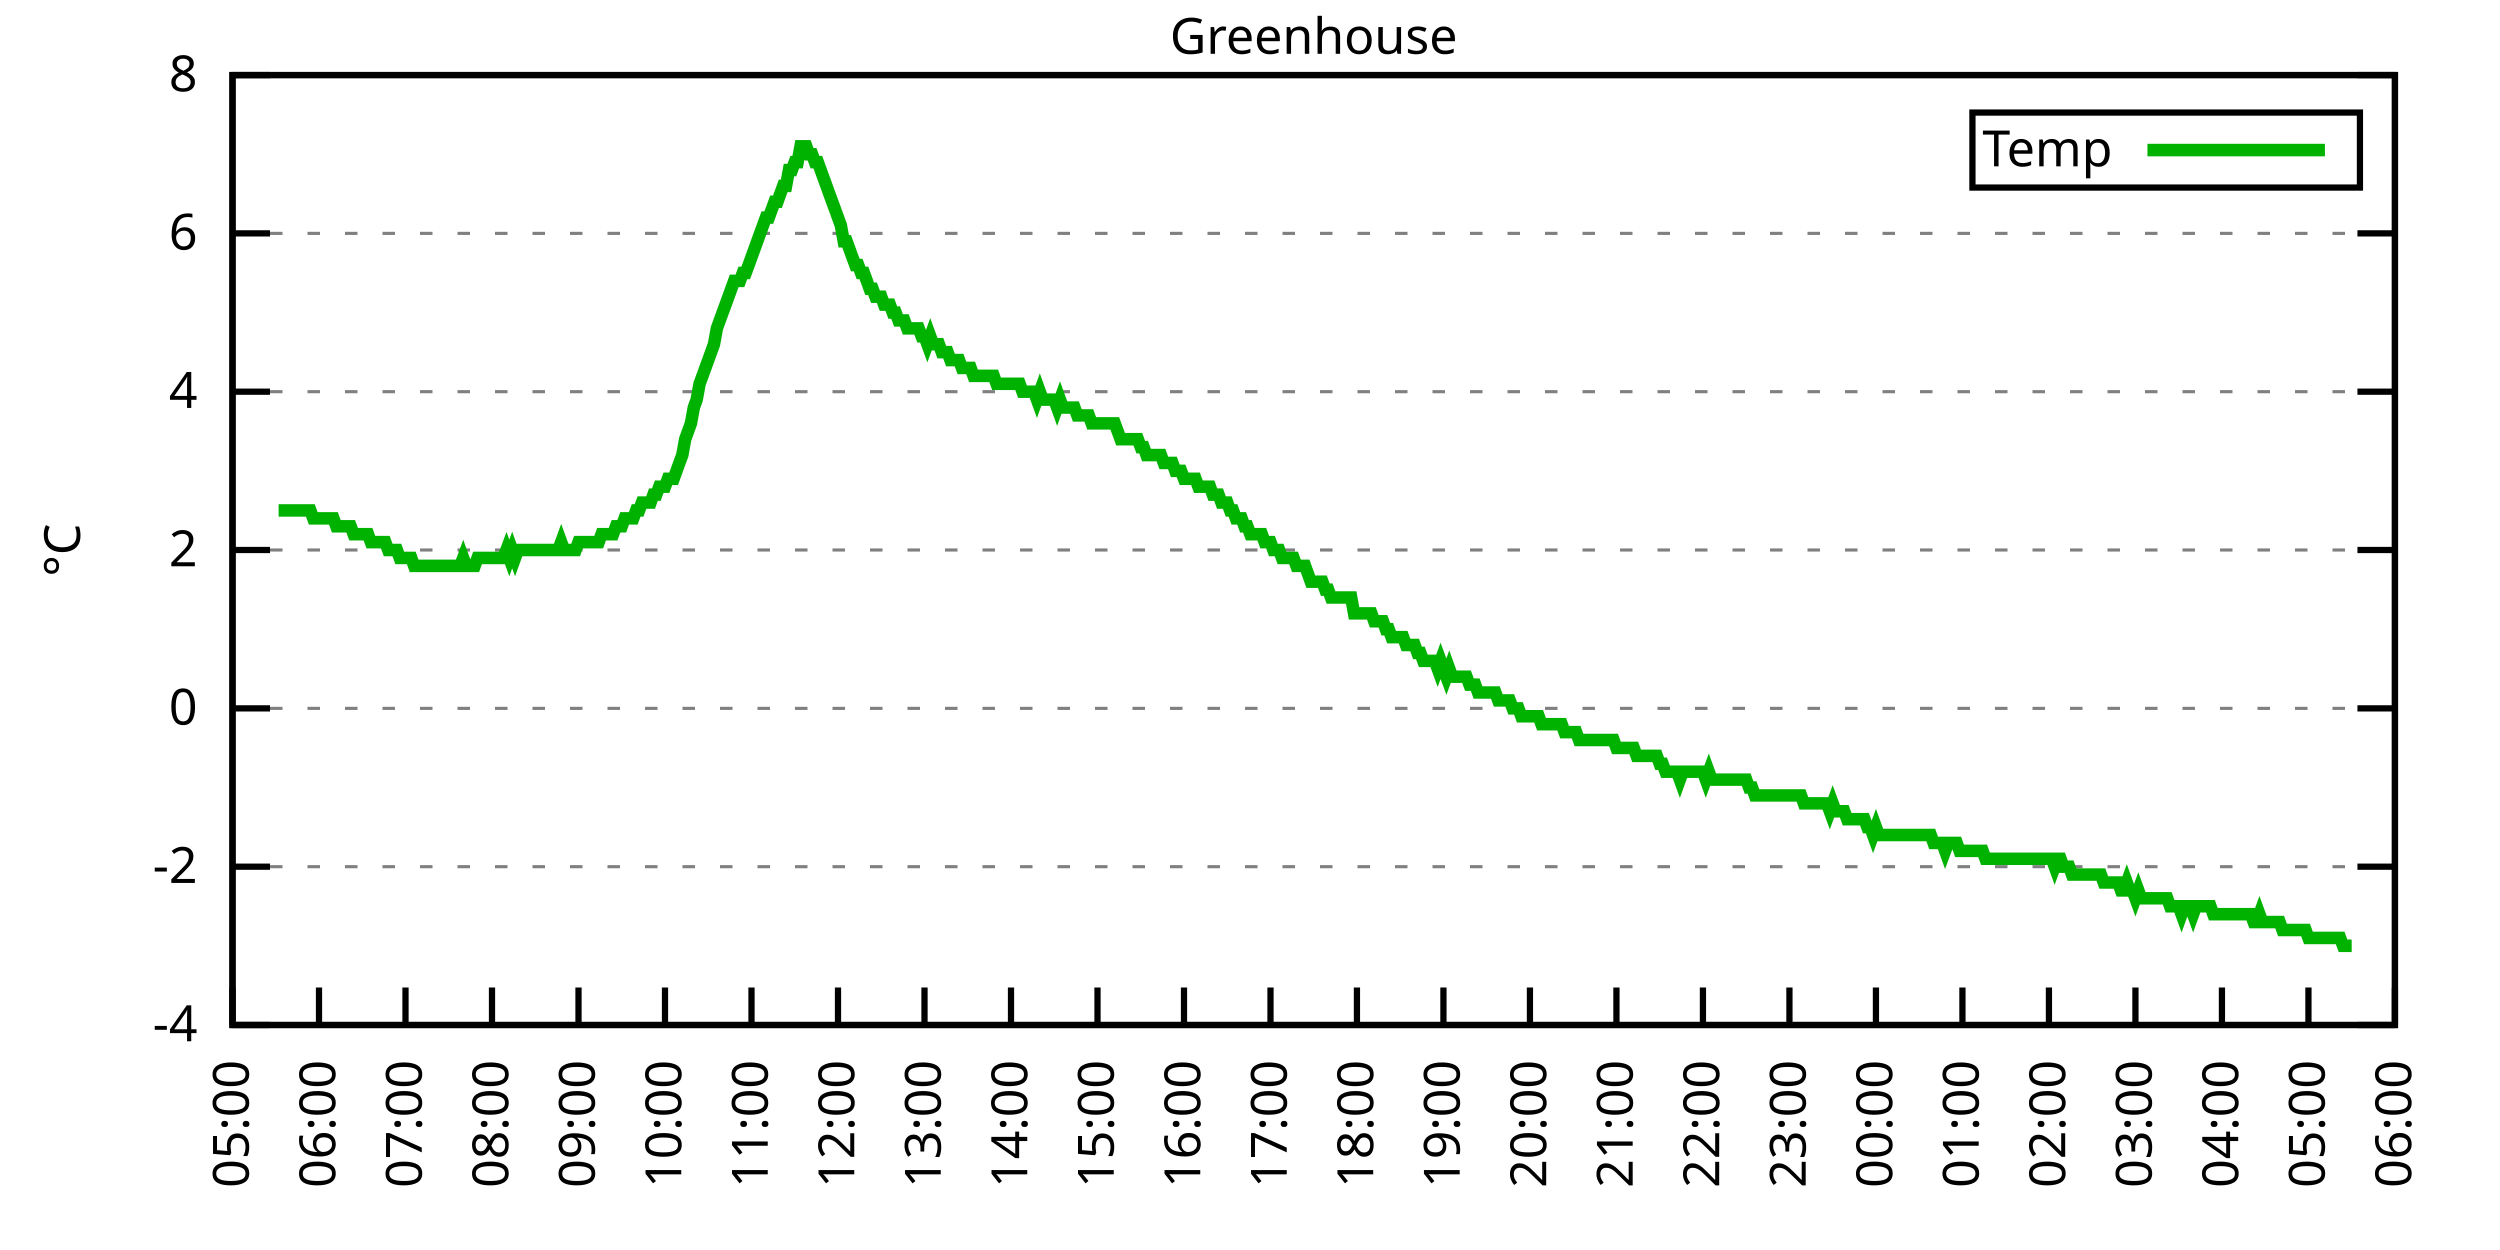
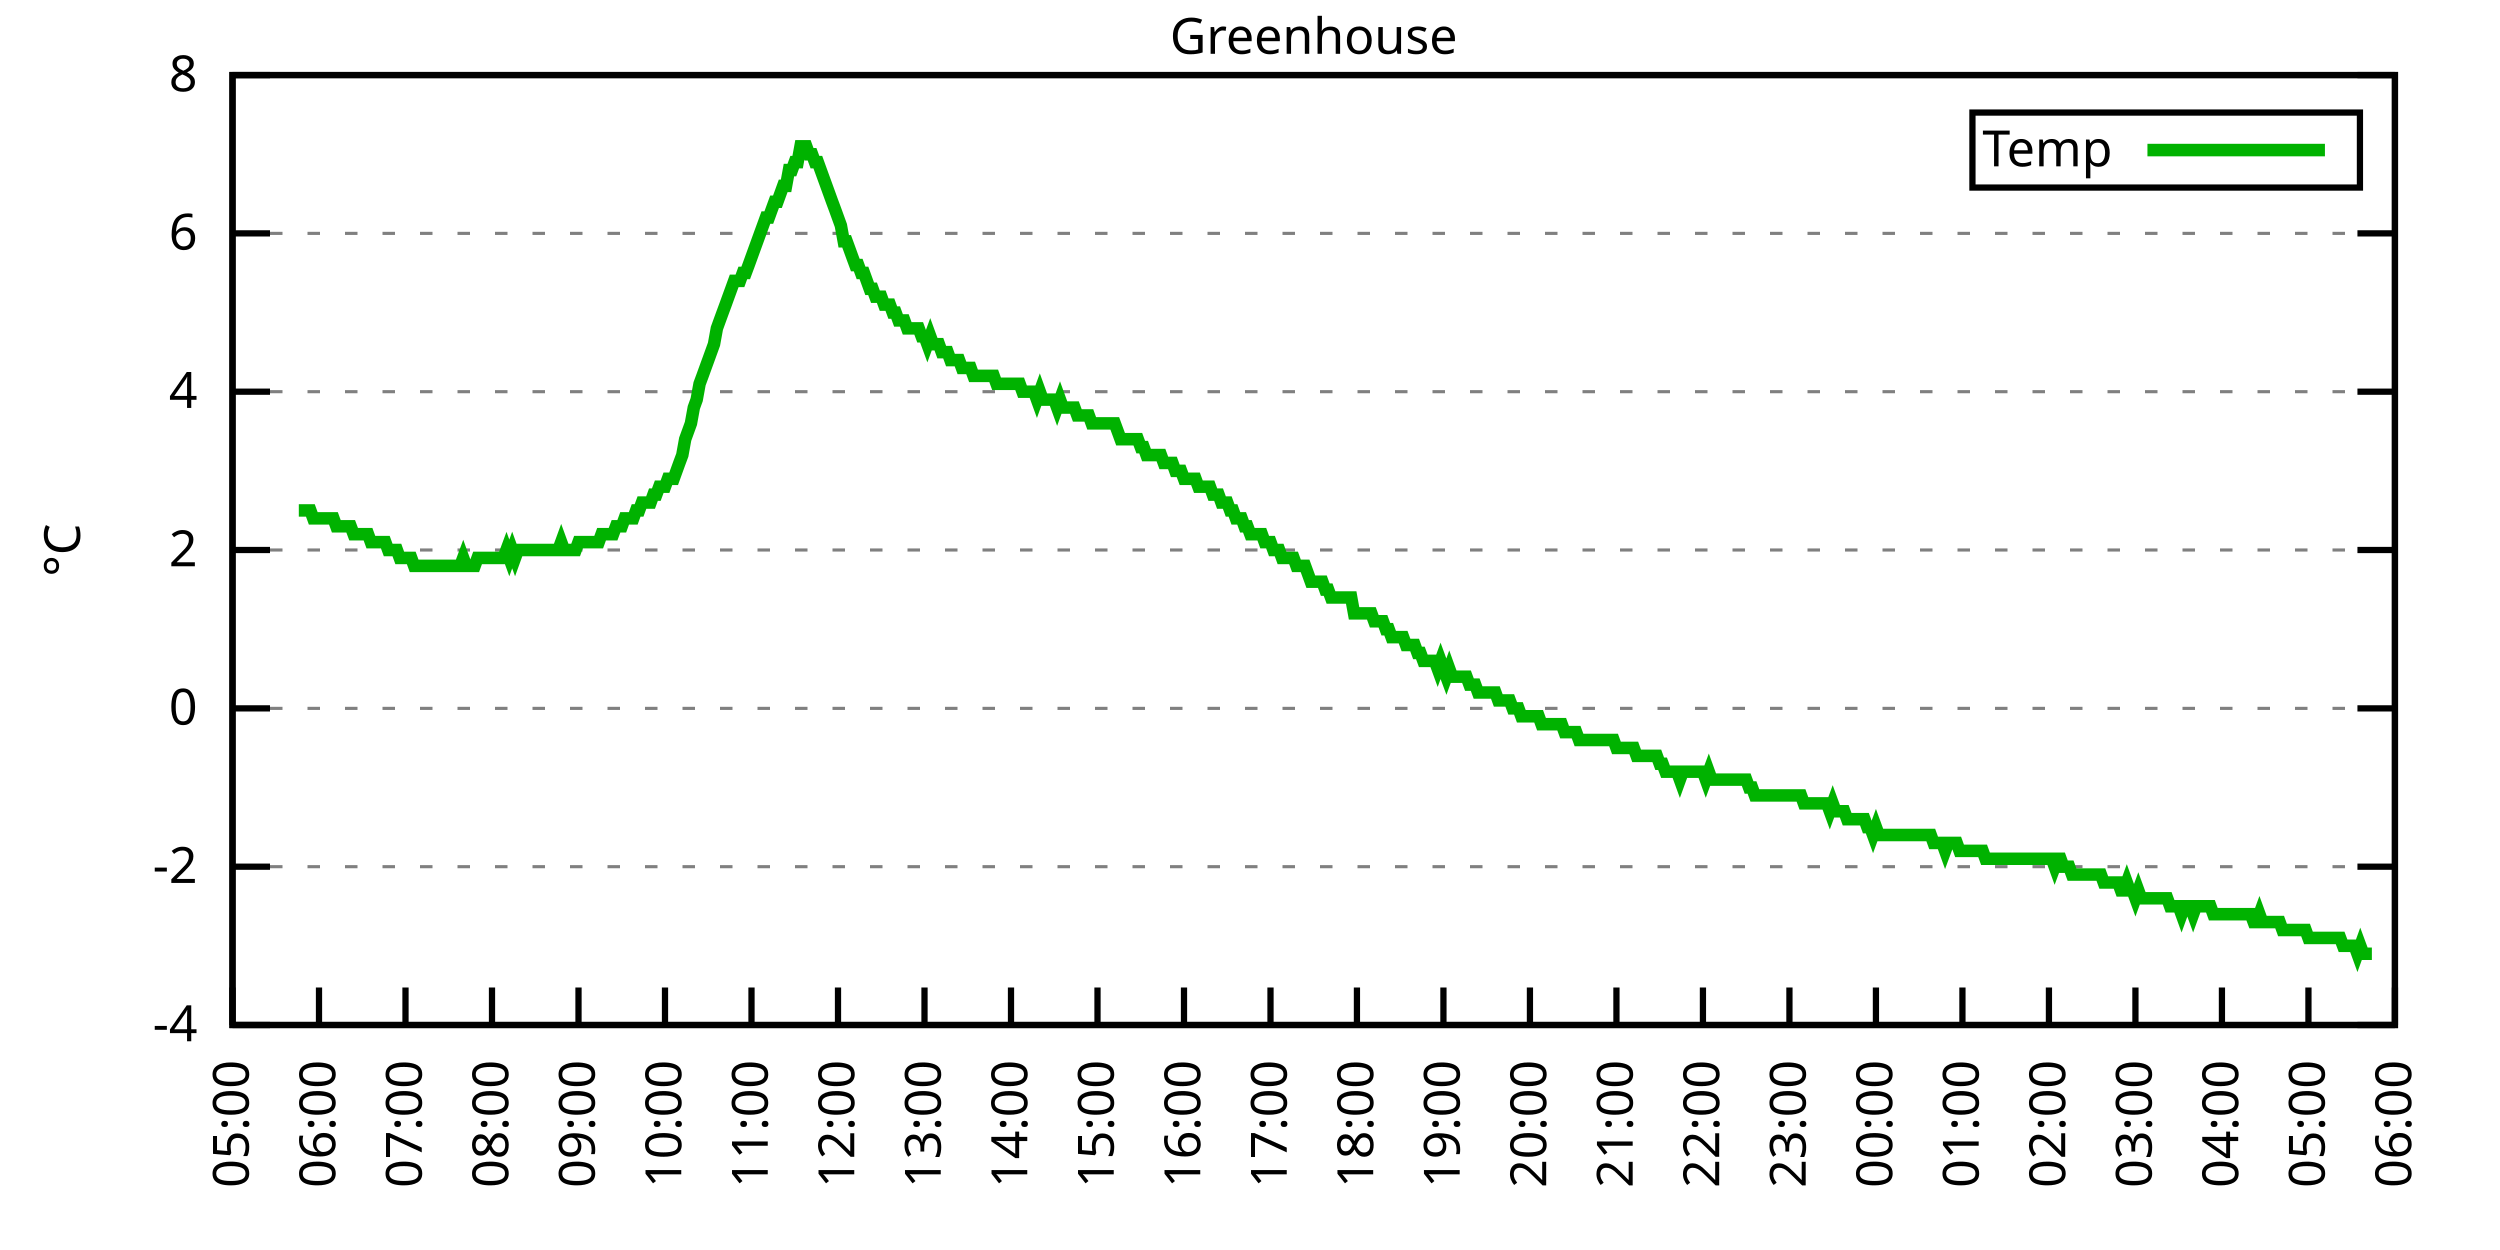
<svg xmlns="http://www.w3.org/2000/svg" xmlns:xlink="http://www.w3.org/1999/xlink" width="400" height="200" viewBox="0 0 400 200">
  <g id="gnuplot_canvas">
    <rect x="0" y="0" width="400" height="200" fill="none" />
    <defs>
      <circle id="gpDot" r="0.5" stroke-width="0.5" stroke="currentColor" />
      <path id="gpPt0" stroke-width="0.333" stroke="currentColor" d="M-1,0 h2 M0,-1 v2" />
      <path id="gpPt1" stroke-width="0.333" stroke="currentColor" d="M-1,-1 L1,1 M1,-1 L-1,1" />
      <path id="gpPt2" stroke-width="0.333" stroke="currentColor" d="M-1,0 L1,0 M0,-1 L0,1 M-1,-1 L1,1 M-1,1 L1,-1" />
      <rect id="gpPt3" stroke-width="0.333" stroke="currentColor" x="-1" y="-1" width="2" height="2" />
      <rect id="gpPt4" stroke-width="0.333" stroke="currentColor" fill="currentColor" x="-1" y="-1" width="2" height="2" />
      <circle id="gpPt5" stroke-width="0.333" stroke="currentColor" cx="0" cy="0" r="1" />
      <use xlink:href="#gpPt5" id="gpPt6" fill="currentColor" stroke="none" />
      <path id="gpPt7" stroke-width="0.333" stroke="currentColor" d="M0,-1.33 L-1.33,0.67 L1.33,0.67 z" />
      <use xlink:href="#gpPt7" id="gpPt8" fill="currentColor" stroke="none" />
      <use xlink:href="#gpPt7" id="gpPt9" stroke="currentColor" transform="rotate(180)" />
      <use xlink:href="#gpPt9" id="gpPt10" fill="currentColor" stroke="none" />
      <use xlink:href="#gpPt3" id="gpPt11" stroke="currentColor" transform="rotate(45)" />
      <use xlink:href="#gpPt11" id="gpPt12" fill="currentColor" stroke="none" />
      <path id="gpPt13" stroke-width="0.333" stroke="currentColor" d="M0,1.330 L1.265,0.411 L0.782,-1.067 L-0.782,-1.076 L-1.265,0.411 z" />
      <use xlink:href="#gpPt13" id="gpPt14" fill="currentColor" stroke="none" />
      <filter id="textbox" filterUnits="objectBoundingBox" x="0" y="0" height="1" width="1">
        <feFlood flood-color="white" flood-opacity="1" result="bgnd" />
        <feComposite in="SourceGraphic" in2="bgnd" operator="atop" />
      </filter>
      <filter id="greybox" filterUnits="objectBoundingBox" x="0" y="0" height="1" width="1">
        <feFlood flood-color="lightgrey" flood-opacity="1" result="grey" />
        <feComposite in="SourceGraphic" in2="grey" operator="atop" />
      </filter>
    </defs>
    <g fill="none" color="white" stroke="currentColor" stroke-width="1.00" stroke-linecap="butt" stroke-linejoin="miter">
</g>
    <g fill="none" color="black" stroke="currentColor" stroke-width="1.00" stroke-linecap="butt" stroke-linejoin="miter">
      <g stroke="none" shape-rendering="crispEdges">
        <polygon fill="rgb(255, 255, 255)" points="37.20,164.00 383.18,164.00 383.18,12.02 37.20,12.02 " />
      </g>
    </g>
    <g fill="none" color="black" stroke="currentColor" stroke-width="1.00" stroke-linecap="butt" stroke-linejoin="miter">
</g>
    <g fill="none" color="black" stroke="black" stroke-width="0.50" stroke-linecap="butt" stroke-linejoin="miter">
</g>
    <g fill="none" color="gray" stroke="currentColor" stroke-width="0.50" stroke-linecap="butt" stroke-linejoin="miter">
      <path stroke="gray" stroke-dasharray="2,4" class="gridline" d="M37.20,164.00 L383.19,164.00  " />
    </g>
    <g fill="none" color="gray" stroke="gray" stroke-width="1.00" stroke-linecap="butt" stroke-linejoin="miter">
</g>
    <g fill="none" color="black" stroke="currentColor" stroke-width="1.00" stroke-linecap="butt" stroke-linejoin="miter">
      <path stroke="black" d="M37.20,164.00 L43.20,164.00 M383.19,164.00 L377.19,164.00  " />
      <g transform="translate(31.60,166.60)" stroke="none" fill="black" font-family="Sans" font-size="8.00" text-anchor="end">
        <text>
          <tspan font-family="Sans">-4</tspan>
        </text>
      </g>
    </g>
    <g fill="none" color="black" stroke="currentColor" stroke-width="1.00" stroke-linecap="butt" stroke-linejoin="miter">
</g>
    <g fill="none" color="black" stroke="black" stroke-width="0.50" stroke-linecap="butt" stroke-linejoin="miter">
</g>
    <g fill="none" color="gray" stroke="currentColor" stroke-width="0.50" stroke-linecap="butt" stroke-linejoin="miter">
      <path stroke="gray" stroke-dasharray="2,4" class="gridline" d="M37.20,138.67 L383.19,138.67  " />
    </g>
    <g fill="none" color="gray" stroke="gray" stroke-width="1.00" stroke-linecap="butt" stroke-linejoin="miter">
</g>
    <g fill="none" color="black" stroke="currentColor" stroke-width="1.00" stroke-linecap="butt" stroke-linejoin="miter">
      <path stroke="black" d="M37.20,138.67 L43.20,138.67 M383.19,138.67 L377.19,138.67  " />
      <g transform="translate(31.60,141.27)" stroke="none" fill="black" font-family="Sans" font-size="8.00" text-anchor="end">
        <text>
          <tspan font-family="Sans">-2</tspan>
        </text>
      </g>
    </g>
    <g fill="none" color="black" stroke="currentColor" stroke-width="1.00" stroke-linecap="butt" stroke-linejoin="miter">
</g>
    <g fill="none" color="black" stroke="black" stroke-width="0.50" stroke-linecap="butt" stroke-linejoin="miter">
</g>
    <g fill="none" color="gray" stroke="currentColor" stroke-width="0.50" stroke-linecap="butt" stroke-linejoin="miter">
      <path stroke="gray" stroke-dasharray="2,4" class="gridline" d="M37.20,113.34 L383.19,113.34  " />
    </g>
    <g fill="none" color="gray" stroke="gray" stroke-width="1.00" stroke-linecap="butt" stroke-linejoin="miter">
</g>
    <g fill="none" color="black" stroke="currentColor" stroke-width="1.00" stroke-linecap="butt" stroke-linejoin="miter">
      <path stroke="black" d="M37.20,113.34 L43.20,113.34 M383.19,113.34 L377.19,113.34  " />
      <g transform="translate(31.60,115.94)" stroke="none" fill="black" font-family="Sans" font-size="8.00" text-anchor="end">
        <text>
          <tspan font-family="Sans"> 0</tspan>
        </text>
      </g>
    </g>
    <g fill="none" color="black" stroke="currentColor" stroke-width="1.00" stroke-linecap="butt" stroke-linejoin="miter">
</g>
    <g fill="none" color="black" stroke="black" stroke-width="0.50" stroke-linecap="butt" stroke-linejoin="miter">
</g>
    <g fill="none" color="gray" stroke="currentColor" stroke-width="0.50" stroke-linecap="butt" stroke-linejoin="miter">
      <path stroke="gray" stroke-dasharray="2,4" class="gridline" d="M37.20,88.00 L383.19,88.00  " />
    </g>
    <g fill="none" color="gray" stroke="gray" stroke-width="1.00" stroke-linecap="butt" stroke-linejoin="miter">
</g>
    <g fill="none" color="black" stroke="currentColor" stroke-width="1.00" stroke-linecap="butt" stroke-linejoin="miter">
      <path stroke="black" d="M37.20,88.00 L43.20,88.00 M383.19,88.00 L377.19,88.00  " />
      <g transform="translate(31.60,90.60)" stroke="none" fill="black" font-family="Sans" font-size="8.00" text-anchor="end">
        <text>
          <tspan font-family="Sans"> 2</tspan>
        </text>
      </g>
    </g>
    <g fill="none" color="black" stroke="currentColor" stroke-width="1.00" stroke-linecap="butt" stroke-linejoin="miter">
</g>
    <g fill="none" color="black" stroke="black" stroke-width="0.50" stroke-linecap="butt" stroke-linejoin="miter">
</g>
    <g fill="none" color="gray" stroke="currentColor" stroke-width="0.50" stroke-linecap="butt" stroke-linejoin="miter">
      <path stroke="gray" stroke-dasharray="2,4" class="gridline" d="M37.20,62.67 L383.19,62.67  " />
    </g>
    <g fill="none" color="gray" stroke="gray" stroke-width="1.00" stroke-linecap="butt" stroke-linejoin="miter">
</g>
    <g fill="none" color="black" stroke="currentColor" stroke-width="1.00" stroke-linecap="butt" stroke-linejoin="miter">
      <path stroke="black" d="M37.20,62.67 L43.20,62.67 M383.19,62.67 L377.19,62.67  " />
      <g transform="translate(31.60,65.27)" stroke="none" fill="black" font-family="Sans" font-size="8.00" text-anchor="end">
        <text>
          <tspan font-family="Sans"> 4</tspan>
        </text>
      </g>
    </g>
    <g fill="none" color="black" stroke="currentColor" stroke-width="1.00" stroke-linecap="butt" stroke-linejoin="miter">
</g>
    <g fill="none" color="black" stroke="black" stroke-width="0.50" stroke-linecap="butt" stroke-linejoin="miter">
</g>
    <g fill="none" color="gray" stroke="currentColor" stroke-width="0.50" stroke-linecap="butt" stroke-linejoin="miter">
      <path stroke="gray" stroke-dasharray="2,4" class="gridline" d="M37.20,37.34 L383.19,37.34  " />
    </g>
    <g fill="none" color="gray" stroke="gray" stroke-width="1.00" stroke-linecap="butt" stroke-linejoin="miter">
</g>
    <g fill="none" color="black" stroke="currentColor" stroke-width="1.00" stroke-linecap="butt" stroke-linejoin="miter">
      <path stroke="black" d="M37.20,37.34 L43.20,37.34 M383.19,37.34 L377.19,37.34  " />
      <g transform="translate(31.60,39.94)" stroke="none" fill="black" font-family="Sans" font-size="8.00" text-anchor="end">
        <text>
          <tspan font-family="Sans"> 6</tspan>
        </text>
      </g>
    </g>
    <g fill="none" color="black" stroke="currentColor" stroke-width="1.00" stroke-linecap="butt" stroke-linejoin="miter">
</g>
    <g fill="none" color="black" stroke="black" stroke-width="0.50" stroke-linecap="butt" stroke-linejoin="miter">
</g>
    <g fill="none" color="gray" stroke="currentColor" stroke-width="0.50" stroke-linecap="butt" stroke-linejoin="miter">
      <path stroke="gray" stroke-dasharray="2,4" class="gridline" d="M37.20,12.01 L383.19,12.01  " />
    </g>
    <g fill="none" color="gray" stroke="gray" stroke-width="1.00" stroke-linecap="butt" stroke-linejoin="miter">
</g>
    <g fill="none" color="black" stroke="currentColor" stroke-width="1.00" stroke-linecap="butt" stroke-linejoin="miter">
      <path stroke="black" d="M37.20,12.01 L43.20,12.01 M383.19,12.01 L377.19,12.01  " />
      <g transform="translate(31.60,14.61)" stroke="none" fill="black" font-family="Sans" font-size="8.00" text-anchor="end">
        <text>
          <tspan font-family="Sans"> 8</tspan>
        </text>
      </g>
    </g>
    <g fill="none" color="black" stroke="currentColor" stroke-width="1.00" stroke-linecap="butt" stroke-linejoin="miter">
      <path stroke="black" d="M37.20,164.00 L37.20,158.00  " />
      <g transform="translate(39.80,169.60) rotate(270.00)" stroke="none" fill="black" font-family="Sans" font-size="8.00" text-anchor="end">
        <text>
          <tspan font-family="Sans">05:00</tspan>
        </text>
      </g>
    </g>
    <g fill="none" color="black" stroke="currentColor" stroke-width="1.00" stroke-linecap="butt" stroke-linejoin="miter">
      <path stroke="black" d="M51.04,164.00 L51.04,158.00  " />
      <g transform="translate(53.64,169.60) rotate(270.00)" stroke="none" fill="black" font-family="Sans" font-size="8.00" text-anchor="end">
        <text>
          <tspan font-family="Sans">06:00</tspan>
        </text>
      </g>
    </g>
    <g fill="none" color="black" stroke="currentColor" stroke-width="1.00" stroke-linecap="butt" stroke-linejoin="miter">
      <path stroke="black" d="M64.88,164.00 L64.88,158.00  " />
      <g transform="translate(67.48,169.60) rotate(270.00)" stroke="none" fill="black" font-family="Sans" font-size="8.00" text-anchor="end">
        <text>
          <tspan font-family="Sans">07:00</tspan>
        </text>
      </g>
    </g>
    <g fill="none" color="black" stroke="currentColor" stroke-width="1.00" stroke-linecap="butt" stroke-linejoin="miter">
      <path stroke="black" d="M78.72,164.00 L78.72,158.00  " />
      <g transform="translate(81.32,169.60) rotate(270.00)" stroke="none" fill="black" font-family="Sans" font-size="8.00" text-anchor="end">
        <text>
          <tspan font-family="Sans">08:00</tspan>
        </text>
      </g>
    </g>
    <g fill="none" color="black" stroke="currentColor" stroke-width="1.00" stroke-linecap="butt" stroke-linejoin="miter">
      <path stroke="black" d="M92.56,164.00 L92.56,158.00  " />
      <g transform="translate(95.16,169.60) rotate(270.00)" stroke="none" fill="black" font-family="Sans" font-size="8.00" text-anchor="end">
        <text>
          <tspan font-family="Sans">09:00</tspan>
        </text>
      </g>
    </g>
    <g fill="none" color="black" stroke="currentColor" stroke-width="1.00" stroke-linecap="butt" stroke-linejoin="miter">
      <path stroke="black" d="M106.40,164.00 L106.40,158.00  " />
      <g transform="translate(109.00,169.60) rotate(270.00)" stroke="none" fill="black" font-family="Sans" font-size="8.00" text-anchor="end">
        <text>
          <tspan font-family="Sans">10:00</tspan>
        </text>
      </g>
    </g>
    <g fill="none" color="black" stroke="currentColor" stroke-width="1.00" stroke-linecap="butt" stroke-linejoin="miter">
      <path stroke="black" d="M120.24,164.00 L120.24,158.00  " />
      <g transform="translate(122.84,169.60) rotate(270.00)" stroke="none" fill="black" font-family="Sans" font-size="8.00" text-anchor="end">
        <text>
          <tspan font-family="Sans">11:00</tspan>
        </text>
      </g>
    </g>
    <g fill="none" color="black" stroke="currentColor" stroke-width="1.00" stroke-linecap="butt" stroke-linejoin="miter">
      <path stroke="black" d="M134.08,164.00 L134.08,158.00  " />
      <g transform="translate(136.68,169.60) rotate(270.00)" stroke="none" fill="black" font-family="Sans" font-size="8.00" text-anchor="end">
        <text>
          <tspan font-family="Sans">12:00</tspan>
        </text>
      </g>
    </g>
    <g fill="none" color="black" stroke="currentColor" stroke-width="1.00" stroke-linecap="butt" stroke-linejoin="miter">
      <path stroke="black" d="M147.92,164.00 L147.92,158.00  " />
      <g transform="translate(150.52,169.60) rotate(270.00)" stroke="none" fill="black" font-family="Sans" font-size="8.00" text-anchor="end">
        <text>
          <tspan font-family="Sans">13:00</tspan>
        </text>
      </g>
    </g>
    <g fill="none" color="black" stroke="currentColor" stroke-width="1.00" stroke-linecap="butt" stroke-linejoin="miter">
      <path stroke="black" d="M161.76,164.00 L161.76,158.00  " />
      <g transform="translate(164.36,169.60) rotate(270.00)" stroke="none" fill="black" font-family="Sans" font-size="8.00" text-anchor="end">
        <text>
          <tspan font-family="Sans">14:00</tspan>
        </text>
      </g>
    </g>
    <g fill="none" color="black" stroke="currentColor" stroke-width="1.00" stroke-linecap="butt" stroke-linejoin="miter">
      <path stroke="black" d="M175.60,164.00 L175.60,158.00  " />
      <g transform="translate(178.20,169.60) rotate(270.00)" stroke="none" fill="black" font-family="Sans" font-size="8.00" text-anchor="end">
        <text>
          <tspan font-family="Sans">15:00</tspan>
        </text>
      </g>
    </g>
    <g fill="none" color="black" stroke="currentColor" stroke-width="1.00" stroke-linecap="butt" stroke-linejoin="miter">
      <path stroke="black" d="M189.44,164.00 L189.44,158.00  " />
      <g transform="translate(192.04,169.60) rotate(270.00)" stroke="none" fill="black" font-family="Sans" font-size="8.00" text-anchor="end">
        <text>
          <tspan font-family="Sans">16:00</tspan>
        </text>
      </g>
    </g>
    <g fill="none" color="black" stroke="currentColor" stroke-width="1.00" stroke-linecap="butt" stroke-linejoin="miter">
      <path stroke="black" d="M203.28,164.00 L203.28,158.00  " />
      <g transform="translate(205.88,169.60) rotate(270.00)" stroke="none" fill="black" font-family="Sans" font-size="8.00" text-anchor="end">
        <text>
          <tspan font-family="Sans">17:00</tspan>
        </text>
      </g>
    </g>
    <g fill="none" color="black" stroke="currentColor" stroke-width="1.00" stroke-linecap="butt" stroke-linejoin="miter">
      <path stroke="black" d="M217.11,164.00 L217.11,158.00  " />
      <g transform="translate(219.71,169.60) rotate(270.00)" stroke="none" fill="black" font-family="Sans" font-size="8.00" text-anchor="end">
        <text>
          <tspan font-family="Sans">18:00</tspan>
        </text>
      </g>
    </g>
    <g fill="none" color="black" stroke="currentColor" stroke-width="1.00" stroke-linecap="butt" stroke-linejoin="miter">
      <path stroke="black" d="M230.95,164.00 L230.95,158.00  " />
      <g transform="translate(233.55,169.60) rotate(270.00)" stroke="none" fill="black" font-family="Sans" font-size="8.00" text-anchor="end">
        <text>
          <tspan font-family="Sans">19:00</tspan>
        </text>
      </g>
    </g>
    <g fill="none" color="black" stroke="currentColor" stroke-width="1.00" stroke-linecap="butt" stroke-linejoin="miter">
      <path stroke="black" d="M244.79,164.00 L244.79,158.00  " />
      <g transform="translate(247.39,169.60) rotate(270.00)" stroke="none" fill="black" font-family="Sans" font-size="8.00" text-anchor="end">
        <text>
          <tspan font-family="Sans">20:00</tspan>
        </text>
      </g>
    </g>
    <g fill="none" color="black" stroke="currentColor" stroke-width="1.00" stroke-linecap="butt" stroke-linejoin="miter">
      <path stroke="black" d="M258.63,164.00 L258.63,158.00  " />
      <g transform="translate(261.23,169.60) rotate(270.00)" stroke="none" fill="black" font-family="Sans" font-size="8.00" text-anchor="end">
        <text>
          <tspan font-family="Sans">21:00</tspan>
        </text>
      </g>
    </g>
    <g fill="none" color="black" stroke="currentColor" stroke-width="1.00" stroke-linecap="butt" stroke-linejoin="miter">
      <path stroke="black" d="M272.47,164.00 L272.47,158.00  " />
      <g transform="translate(275.07,169.60) rotate(270.00)" stroke="none" fill="black" font-family="Sans" font-size="8.00" text-anchor="end">
        <text>
          <tspan font-family="Sans">22:00</tspan>
        </text>
      </g>
    </g>
    <g fill="none" color="black" stroke="currentColor" stroke-width="1.00" stroke-linecap="butt" stroke-linejoin="miter">
      <path stroke="black" d="M286.31,164.00 L286.31,158.00  " />
      <g transform="translate(288.91,169.60) rotate(270.00)" stroke="none" fill="black" font-family="Sans" font-size="8.00" text-anchor="end">
        <text>
          <tspan font-family="Sans">23:00</tspan>
        </text>
      </g>
    </g>
    <g fill="none" color="black" stroke="currentColor" stroke-width="1.00" stroke-linecap="butt" stroke-linejoin="miter">
      <path stroke="black" d="M300.15,164.00 L300.15,158.00  " />
      <g transform="translate(302.75,169.60) rotate(270.00)" stroke="none" fill="black" font-family="Sans" font-size="8.00" text-anchor="end">
        <text>
          <tspan font-family="Sans">00:00</tspan>
        </text>
      </g>
    </g>
    <g fill="none" color="black" stroke="currentColor" stroke-width="1.00" stroke-linecap="butt" stroke-linejoin="miter">
      <path stroke="black" d="M313.99,164.00 L313.99,158.00  " />
      <g transform="translate(316.59,169.60) rotate(270.00)" stroke="none" fill="black" font-family="Sans" font-size="8.00" text-anchor="end">
        <text>
          <tspan font-family="Sans">01:00</tspan>
        </text>
      </g>
    </g>
    <g fill="none" color="black" stroke="currentColor" stroke-width="1.00" stroke-linecap="butt" stroke-linejoin="miter">
      <path stroke="black" d="M327.83,164.00 L327.83,158.00  " />
      <g transform="translate(330.43,169.60) rotate(270.00)" stroke="none" fill="black" font-family="Sans" font-size="8.00" text-anchor="end">
        <text>
          <tspan font-family="Sans">02:00</tspan>
        </text>
      </g>
    </g>
    <g fill="none" color="black" stroke="currentColor" stroke-width="1.00" stroke-linecap="butt" stroke-linejoin="miter">
      <path stroke="black" d="M341.67,164.00 L341.67,158.00  " />
      <g transform="translate(344.27,169.60) rotate(270.00)" stroke="none" fill="black" font-family="Sans" font-size="8.00" text-anchor="end">
        <text>
          <tspan font-family="Sans">03:00</tspan>
        </text>
      </g>
    </g>
    <g fill="none" color="black" stroke="currentColor" stroke-width="1.00" stroke-linecap="butt" stroke-linejoin="miter">
      <path stroke="black" d="M355.51,164.00 L355.51,158.00  " />
      <g transform="translate(358.11,169.60) rotate(270.00)" stroke="none" fill="black" font-family="Sans" font-size="8.00" text-anchor="end">
        <text>
          <tspan font-family="Sans">04:00</tspan>
        </text>
      </g>
    </g>
    <g fill="none" color="black" stroke="currentColor" stroke-width="1.00" stroke-linecap="butt" stroke-linejoin="miter">
      <path stroke="black" d="M369.35,164.00 L369.35,158.00  " />
      <g transform="translate(371.95,169.60) rotate(270.00)" stroke="none" fill="black" font-family="Sans" font-size="8.00" text-anchor="end">
        <text>
          <tspan font-family="Sans">05:00</tspan>
        </text>
      </g>
    </g>
    <g fill="none" color="black" stroke="currentColor" stroke-width="1.00" stroke-linecap="butt" stroke-linejoin="miter">
      <path stroke="black" d="M383.19,164.00 L383.19,158.00  " />
      <g transform="translate(385.79,169.60) rotate(270.00)" stroke="none" fill="black" font-family="Sans" font-size="8.00" text-anchor="end">
        <text>
          <tspan font-family="Sans">06:00</tspan>
        </text>
      </g>
    </g>
    <g fill="none" color="black" stroke="currentColor" stroke-width="1.00" stroke-linecap="butt" stroke-linejoin="miter">
</g>
    <g fill="none" color="black" stroke="currentColor" stroke-width="1.00" stroke-linecap="butt" stroke-linejoin="miter">
      <path stroke="black" d="M37.20,12.01 L37.20,164.00 L383.19,164.00 L383.19,12.01 L37.20,12.01 Z  " />
    </g>
    <g fill="none" color="black" stroke="currentColor" stroke-width="1.00" stroke-linecap="butt" stroke-linejoin="miter">
</g>
    <g fill="none" color="black" stroke="currentColor" stroke-width="1.00" stroke-linecap="butt" stroke-linejoin="miter">
      <path stroke="black" d="M315.59,30.01 L315.59,18.01 L377.59,18.01 L377.59,30.01 L315.59,30.01 Z  " />
    </g>
    <g id="Greenhouse_plot_1">
      <g fill="none" color="white" stroke="black" stroke-width="2.00" stroke-linecap="butt" stroke-linejoin="miter">
</g>
      <g fill="none" color="black" stroke="currentColor" stroke-width="2.00" stroke-linecap="butt" stroke-linejoin="miter">
        <g transform="translate(337.99,26.61)" stroke="none" fill="black" font-family="Sans" font-size="8.00" text-anchor="end">
          <text>
            <tspan font-family="Sans">Temp</tspan>
          </text>
        </g>
      </g>
      <g fill="none" color="black" stroke="currentColor" stroke-width="2.00" stroke-linecap="butt" stroke-linejoin="miter">
-         <path stroke="rgb(  0, 178,   0)" d="M343.59,24.01 L371.99,24.01 M44.58,81.67 L45.04,81.67 L45.50,81.67 L45.97,81.67 L46.43,81.67 L46.89,81.67   L47.35,81.67 L47.81,81.67 L48.27,81.67 L48.73,81.67 L49.19,81.67 L49.66,81.67 L50.12,82.94 L50.58,82.94   L51.04,82.94 L51.50,82.94 L51.96,82.94 L52.42,82.94 L52.88,82.94 L53.35,82.94 L53.81,84.21 L54.27,84.21   L54.73,84.21 L55.19,84.21 L55.65,84.21 L56.11,84.21 L56.58,85.47 L57.04,85.47 L57.50,85.47 L57.96,85.47   L58.42,85.47 L58.88,85.47 L59.34,86.74 L59.80,86.74 L60.27,86.74 L60.73,86.74 L61.19,86.74 L61.65,86.74   L62.11,88.00 L62.57,88.00 L63.03,88.00 L63.50,88.00 L63.96,89.27 L64.42,89.27 L64.88,89.27 L65.34,89.27   L65.80,89.27 L66.26,90.54 L66.72,90.54 L67.19,90.54 L67.65,90.54 L68.11,90.54 L68.57,90.54 L69.03,90.54   L69.49,90.54 L69.95,90.54 L70.42,90.54 L70.88,90.54 L71.34,90.54 L71.80,90.54 L72.26,90.54 L72.72,90.54   L73.18,90.54 L73.64,90.54 L74.11,89.27 L74.57,90.54 L75.03,90.54 L75.49,90.54 L75.95,90.54 L76.41,89.27   L76.87,89.27 L77.33,89.27 L77.80,89.27 L78.26,89.27 L78.72,89.27 L79.18,89.27 L79.64,89.27 L80.10,89.27   L80.56,89.27 L81.03,88.00 L81.49,89.27 L81.95,88.00 L82.41,89.27 L82.87,88.00 L83.33,88.00 L83.79,88.00   L84.25,88.00 L84.72,88.00 L85.18,88.00 L85.64,88.00 L86.10,88.00 L86.56,88.00 L87.02,88.00 L87.48,88.00   L87.95,88.00 L88.41,88.00 L88.87,88.00 L89.33,88.00 L89.79,86.74 L90.25,88.00 L90.71,88.00 L91.17,88.00   L91.64,88.00 L92.10,88.00 L92.56,86.74 L93.02,86.74 L93.48,86.74 L93.94,86.74 L94.40,86.74 L94.87,86.74   L95.33,86.74 L95.79,86.74 L96.25,85.47 L96.71,85.47 L97.17,85.47 L97.63,85.47 L98.09,85.47 L98.56,84.21   L99.02,84.21 L99.48,84.21 L99.94,82.94 L100.40,82.94 L100.86,82.94 L101.32,82.94 L101.78,81.67 L102.25,81.67   L102.71,80.41 L103.17,80.41 L103.63,80.41 L104.09,80.41 L104.55,79.14 L105.01,79.14 L105.48,77.87 L105.94,77.87   L106.40,77.87 L106.86,76.61 L107.32,76.61 L107.78,76.61 L108.24,75.34 L108.70,74.07 L109.17,72.81 L109.63,70.27   L110.09,69.01 L110.55,67.74 L111.01,65.21 L111.47,63.94 L111.93,61.41 L112.40,60.14 L112.86,58.87 L113.32,57.61   L113.78,56.34 L114.24,55.07 L114.70,52.54 L115.16,51.27 L115.62,50.01 L116.09,48.74 L116.55,47.47 L117.01,46.21   L117.47,44.94 L117.93,44.94 L118.39,44.94 L118.85,43.67 L119.31,43.67 L119.78,42.41 L120.24,41.14 L120.70,39.87   L121.16,38.61 L121.62,37.34 L122.08,36.08 L122.54,34.81 L123.01,34.81 L123.47,33.54 L123.93,32.28 L124.39,32.28   L124.85,31.01 L125.31,29.74 L125.77,29.74 L126.23,27.21 L126.70,27.21 L127.16,25.94 L127.62,25.94 L128.08,23.41   L128.54,23.41 L129.00,23.41 L129.46,24.68 L129.93,24.68 L130.39,25.94 L130.85,25.94 L131.31,27.21 L131.77,28.48   L132.23,29.74 L132.69,31.01 L133.15,32.28 L133.62,33.54 L134.08,34.81 L134.54,36.08 L135.00,38.61 L135.46,38.61   L135.92,39.87 L136.38,41.14 L136.85,42.41 L137.31,42.41 L137.77,43.67 L138.23,43.67 L138.69,44.94 L139.15,46.21   L139.61,46.21 L140.07,47.47 L140.54,47.47 L141.00,47.47 L141.46,48.74 L141.92,48.74 L142.38,48.74 L142.84,50.01   L143.30,50.01 L143.76,51.27 L144.23,51.27 L144.69,51.27 L145.15,52.54 L145.61,52.54 L146.07,52.54 L146.53,52.54   L146.99,52.54 L147.46,53.81 L147.92,53.81 L148.38,55.07 L148.84,53.81 L149.30,55.07 L149.76,55.07 L150.22,55.07   L150.68,56.34 L151.15,56.34 L151.61,56.34 L152.07,57.61 L152.53,57.61 L152.99,57.61 L153.45,57.61 L153.91,58.87   L154.38,58.87 L154.84,58.87 L155.30,58.87 L155.76,60.14 L156.22,60.14 L156.68,60.14 L157.14,60.14 L157.60,60.14   L158.07,60.14 L158.53,60.14 L158.99,60.14 L159.45,61.41 L159.91,61.41 L160.37,61.41 L160.83,61.41 L161.30,61.41   L161.76,61.41 L162.22,61.41 L162.68,61.41 L163.14,61.41 L163.60,62.67 L164.06,62.67 L164.52,62.67 L164.99,62.67   L165.45,62.67 L165.91,63.94 L166.37,62.67 L166.83,63.94 L167.29,63.94 L167.75,63.94 L168.21,63.94 L168.68,63.94   L169.14,65.21 L169.60,63.94 L170.06,65.21 L170.52,65.21 L170.98,65.21 L171.44,65.21 L171.91,65.21 L172.37,66.47   L172.83,66.47 L173.29,66.47 L173.75,66.47 L174.21,66.47 L174.67,67.74 L175.13,67.74 L175.60,67.74 L176.06,67.74   L176.52,67.74 L176.98,67.74 L177.44,67.74 L177.90,67.74 L178.36,67.74 L178.83,69.01 L179.29,70.27 L179.75,70.27   L180.21,70.27 L180.67,70.27 L181.13,70.27 L181.59,70.27 L182.05,70.27 L182.52,71.54 L182.98,71.54 L183.44,72.81   L183.90,72.81 L184.36,72.81 L184.82,72.81 L185.28,72.81 L185.75,72.81 L186.21,74.07 L186.67,74.07 L187.13,74.07   L187.59,74.07 L188.05,75.34 L188.51,75.34 L188.97,75.34 L189.44,76.61 L189.90,76.61 L190.36,76.61 L190.82,76.61   L191.28,76.61 L191.74,77.87 L192.20,77.87 L192.66,77.87 L193.13,77.87 L193.59,77.87 L194.05,79.14 L194.51,79.14   L194.97,79.14 L195.43,80.41 L195.89,80.41 L196.36,80.41 L196.82,81.67 L197.28,81.67 L197.74,82.94 L198.20,82.94   L198.66,82.94 L199.12,84.21 L199.58,84.21 L200.05,85.47 L200.51,85.47 L200.97,85.47 L201.43,85.47 L201.89,85.47   L202.35,86.74 L202.81,86.74 L203.28,86.74 L203.74,88.00 L204.20,88.00 L204.66,88.00 L205.12,89.27 L205.58,89.27   L206.04,89.27 L206.50,89.27 L206.97,89.27 L207.43,90.54 L207.89,90.54 L208.35,90.54 L208.81,90.54 L209.27,91.80   L209.73,93.07 L210.20,93.07 L210.66,93.07 L211.12,93.07 L211.58,93.07 L212.04,94.34 L212.50,94.34 L212.96,95.60   L213.42,95.60 L213.89,95.60 L214.35,95.60 L214.81,95.60 L215.27,95.60 L215.73,95.60 L216.19,95.60 L216.65,98.14   L217.11,98.14 L217.58,98.14 L218.04,98.14 L218.50,98.14 L218.96,98.14 L219.42,98.14 L219.88,99.40 L220.34,99.40   L220.81,99.40 L221.27,99.40 L221.73,100.67 L222.19,100.67 L222.65,101.94 L223.11,101.94 L223.57,101.94 L224.03,101.94   L224.50,101.94 L224.96,103.20 L225.42,103.20 L225.88,103.20 L226.34,103.20 L226.80,104.47 L227.26,104.47 L227.73,105.74   L228.19,105.74 L228.65,105.74 L229.11,105.74 L229.57,105.74 L230.03,107.00 L230.49,105.74 L230.95,107.00 L231.42,108.27   L231.88,107.00 L232.34,108.27 L232.80,108.27 L233.26,108.27 L233.72,108.27 L234.18,108.27 L234.64,108.27 L235.11,109.54   L235.57,109.54 L236.03,109.54 L236.49,110.80 L236.95,110.80 L237.41,110.80 L237.87,110.80 L238.34,110.80 L238.80,110.80   L239.26,110.80 L239.72,112.07 L240.18,112.07 L240.64,112.07 L241.10,112.07 L241.56,112.07 L242.03,113.34 L242.49,113.34   L242.95,113.34 L243.41,114.60 L243.87,114.60 L244.33,114.60 L244.79,114.60 L245.26,114.60 L245.72,114.60 L246.18,114.60   L246.64,115.87 L247.10,115.87 L247.56,115.87 L248.02,115.87 L248.48,115.87 L248.95,115.87 L249.41,115.87 L249.87,115.87   L250.33,117.14 L250.79,117.14 L251.25,117.14 L251.71,117.14 L252.18,117.14 L252.64,118.40 L253.10,118.40 L253.56,118.40   L254.02,118.40 L254.48,118.40 L254.94,118.40 L255.40,118.40 L255.87,118.40 L256.33,118.40 L256.79,118.40 L257.25,118.40   L257.71,118.40 L258.17,118.40 L258.63,119.67 L259.09,119.67 L259.56,119.67 L260.02,119.67 L260.48,119.67 L260.94,119.67   L261.40,119.67 L261.86,120.94 L262.32,120.94 L262.79,120.94 L263.25,120.94 L263.71,120.94 L264.17,120.94 L264.63,120.94   L265.09,120.94 L265.55,122.20 L266.01,122.20 L266.48,123.47 L266.94,123.47 L267.40,123.47 L267.86,123.47 L268.32,123.47   L268.78,124.74 L269.24,123.47 L269.71,123.47 L270.17,123.47 L270.63,123.47 L271.09,123.47 L271.55,123.47 L272.01,123.47   L272.47,123.47 L272.93,124.74 L273.40,123.47 L273.86,124.74 L274.32,124.74 L274.78,124.74 L275.24,124.74 L275.70,124.74   L276.16,124.74 L276.63,124.74 L277.09,124.74 L277.55,124.74 L278.01,124.74 L278.47,124.74 L278.93,124.74 L279.39,124.74   L279.85,126.00 L280.32,126.00 L280.78,127.27 L281.24,127.27 L281.70,127.27 L282.16,127.27 L282.62,127.27 L283.08,127.27   L283.54,127.27 L284.01,127.27 L284.47,127.27 L284.93,127.27 L285.39,127.27 L285.85,127.27 L286.31,127.27 L286.77,127.27   L287.24,127.27 L287.70,127.27 L288.16,127.27 L288.62,128.54 L289.08,128.54 L289.54,128.54 L290.00,128.54 L290.46,128.54   L290.93,128.54 L291.39,128.54 L291.85,128.54 L292.31,128.54 L292.77,129.80 L293.23,128.54 L293.69,129.80 L294.16,129.80   L294.62,129.80 L295.08,129.80 L295.54,131.07 L296.00,131.07 L296.46,131.07 L296.92,131.07 L297.38,131.07 L297.85,131.07   L298.31,131.07 L298.77,132.34 L299.23,132.34 L299.69,133.60 L300.15,132.34 L300.61,133.60 L301.08,133.60 L301.54,133.60   L302.00,133.60 L302.46,133.60 L302.92,133.60 L303.38,133.60 L303.84,133.60 L304.30,133.60 L304.77,133.60 L305.23,133.60   L305.69,133.60 L306.15,133.60 L306.61,133.60 L307.07,133.60 L307.53,133.60 L307.99,133.60 L308.46,133.60 L308.92,133.60   L309.38,134.87 L309.84,134.87 L310.30,134.87 L310.76,134.87 L311.22,136.14 L311.69,134.87 L312.15,134.87 L312.61,134.87   L313.07,134.87 L313.53,136.14 L313.99,136.14 L314.45,136.14 L314.91,136.14 L315.38,136.14 L315.84,136.14 L316.30,136.14   L316.76,136.14 L317.22,136.14 L317.68,137.40 L318.14,137.40 L318.61,137.40 L319.07,137.40 L319.53,137.40 L319.99,137.40   L320.45,137.40 L320.91,137.40 L321.37,137.40 L321.83,137.40 L322.30,137.40 L322.76,137.40 L323.22,137.40 L323.68,137.40   L324.14,137.40 L324.60,137.40 L325.06,137.40 L325.53,137.40 L325.99,137.40 L326.45,137.40 L326.91,137.40 L327.37,137.40   L327.83,137.40 L328.29,137.40 L328.75,138.67 L329.22,137.40 L329.68,137.40 L330.14,138.67 L330.60,138.67 L331.06,138.67   L331.52,139.93 L331.98,139.93 L332.44,139.93 L332.91,139.93 L333.37,139.93 L333.83,139.93 L334.29,139.93 L334.75,139.93   L335.21,139.93 L335.67,139.93 L336.14,139.93 L336.60,141.20 L337.06,141.20 L337.52,141.20 L337.98,141.20 L338.44,141.20   L338.90,141.20 L339.36,142.47 L339.83,142.47 L340.29,141.20 L340.75,142.47 L341.21,142.47 L341.67,143.73 L342.13,142.47   L342.59,143.73 L343.06,143.73 L343.52,143.73 L343.98,143.73 L344.44,143.73 L344.90,143.73 L345.36,143.73 L345.82,143.73   L346.28,143.73 L346.75,143.73 L347.21,145.00 L347.67,145.00 L348.13,145.00 L348.59,145.00 L349.05,146.27 L349.51,145.00   L349.97,145.00 L350.44,145.00 L350.90,146.27 L351.36,145.00 L351.82,145.00 L352.28,145.00 L352.74,145.00 L353.20,145.00   L353.67,145.00 L354.13,146.27 L354.59,146.27 L355.05,146.27 L355.51,146.27 L355.97,146.27 L356.43,146.27 L356.89,146.27   L357.36,146.27 L357.82,146.27 L358.28,146.27 L358.74,146.27 L359.20,146.27 L359.66,146.27 L360.12,146.27 L360.59,147.53   L361.05,147.53 L361.51,146.27 L361.97,147.53 L362.43,147.53 L362.89,147.53 L363.35,147.53 L363.81,147.53 L364.28,147.53   L364.74,147.53 L365.20,148.80 L365.66,148.80 L366.12,148.80 L366.58,148.80 L367.04,148.80 L367.51,148.80 L367.97,148.80   L368.43,148.80 L368.89,148.80 L369.35,150.07 L369.81,150.07 L370.27,150.07 L370.73,150.07 L371.20,150.07 L371.66,150.07   L372.12,150.07 L372.58,150.07 L373.04,150.07 L373.50,150.07 L373.96,150.07 L374.42,150.07 L374.89,151.33 L375.35,151.33   L375.81,151.33 L376.27,151.33  " />
+         <path stroke="rgb(  0, 178,   0)" d="M343.59,24.01 L371.99,24.01 M47.81,81.67 L48.27,81.67 L48.73,81.67 L49.19,81.67 L49.66,81.67 L50.12,82.94   L50.58,82.94 L51.04,82.94 L51.50,82.94 L51.96,82.94 L52.42,82.94 L52.88,82.94 L53.35,82.94 L53.81,84.21   L54.27,84.21 L54.73,84.21 L55.19,84.21 L55.65,84.21 L56.11,84.21 L56.58,85.47 L57.04,85.47 L57.50,85.47   L57.96,85.47 L58.42,85.47 L58.88,85.47 L59.34,86.74 L59.80,86.74 L60.27,86.74 L60.73,86.74 L61.19,86.74   L61.65,86.74 L62.11,88.00 L62.57,88.00 L63.03,88.00 L63.50,88.00 L63.96,89.27 L64.42,89.27 L64.88,89.27   L65.34,89.27 L65.80,89.27 L66.26,90.54 L66.72,90.54 L67.19,90.54 L67.65,90.54 L68.11,90.54 L68.57,90.54   L69.03,90.54 L69.49,90.54 L69.95,90.54 L70.42,90.54 L70.88,90.54 L71.34,90.54 L71.80,90.54 L72.26,90.54   L72.72,90.54 L73.18,90.54 L73.64,90.54 L74.11,89.27 L74.57,90.54 L75.03,90.54 L75.49,90.54 L75.95,90.54   L76.41,89.27 L76.87,89.27 L77.33,89.27 L77.80,89.27 L78.26,89.27 L78.72,89.27 L79.18,89.27 L79.64,89.27   L80.10,89.27 L80.56,89.27 L81.03,88.00 L81.49,89.27 L81.95,88.00 L82.41,89.27 L82.87,88.00 L83.33,88.00   L83.79,88.00 L84.25,88.00 L84.72,88.00 L85.18,88.00 L85.64,88.00 L86.10,88.00 L86.56,88.00 L87.02,88.00   L87.48,88.00 L87.95,88.00 L88.41,88.00 L88.87,88.00 L89.33,88.00 L89.79,86.74 L90.25,88.00 L90.71,88.00   L91.17,88.00 L91.64,88.00 L92.10,88.00 L92.56,86.74 L93.02,86.74 L93.48,86.74 L93.94,86.74 L94.40,86.74   L94.87,86.74 L95.33,86.74 L95.79,86.74 L96.25,85.47 L96.71,85.47 L97.17,85.47 L97.63,85.47 L98.09,85.47   L98.56,84.21 L99.02,84.21 L99.48,84.21 L99.94,82.94 L100.40,82.94 L100.86,82.94 L101.32,82.94 L101.78,81.67   L102.25,81.67 L102.71,80.41 L103.17,80.41 L103.63,80.41 L104.09,80.41 L104.55,79.14 L105.01,79.14 L105.48,77.87   L105.94,77.87 L106.40,77.87 L106.86,76.61 L107.32,76.61 L107.78,76.61 L108.24,75.34 L108.70,74.07 L109.17,72.81   L109.63,70.27 L110.09,69.01 L110.55,67.74 L111.01,65.21 L111.47,63.94 L111.93,61.41 L112.40,60.14 L112.86,58.87   L113.32,57.61 L113.78,56.34 L114.24,55.07 L114.70,52.54 L115.16,51.27 L115.62,50.01 L116.09,48.74 L116.55,47.47   L117.01,46.21 L117.47,44.94 L117.93,44.94 L118.39,44.94 L118.85,43.67 L119.31,43.67 L119.78,42.41 L120.24,41.14   L120.70,39.87 L121.16,38.61 L121.62,37.34 L122.08,36.08 L122.54,34.81 L123.01,34.81 L123.47,33.54 L123.93,32.28   L124.39,32.28 L124.85,31.01 L125.31,29.74 L125.77,29.74 L126.23,27.21 L126.70,27.21 L127.16,25.94 L127.62,25.94   L128.08,23.41 L128.54,23.41 L129.00,23.41 L129.46,24.68 L129.93,24.68 L130.39,25.94 L130.85,25.94 L131.31,27.21   L131.77,28.48 L132.23,29.74 L132.69,31.01 L133.15,32.28 L133.62,33.54 L134.08,34.81 L134.54,36.08 L135.00,38.61   L135.46,38.61 L135.92,39.87 L136.38,41.14 L136.85,42.41 L137.31,42.41 L137.77,43.67 L138.23,43.67 L138.69,44.94   L139.15,46.21 L139.61,46.21 L140.07,47.47 L140.54,47.47 L141.00,47.47 L141.46,48.74 L141.92,48.74 L142.38,48.74   L142.84,50.01 L143.30,50.01 L143.76,51.27 L144.23,51.27 L144.69,51.27 L145.15,52.54 L145.61,52.54 L146.07,52.54   L146.53,52.54 L146.99,52.54 L147.46,53.81 L147.92,53.81 L148.38,55.07 L148.84,53.81 L149.30,55.07 L149.76,55.07   L150.22,55.07 L150.68,56.34 L151.15,56.34 L151.61,56.34 L152.07,57.61 L152.53,57.61 L152.99,57.61 L153.45,57.61   L153.91,58.87 L154.38,58.87 L154.84,58.87 L155.30,58.87 L155.76,60.14 L156.22,60.14 L156.68,60.14 L157.14,60.14   L157.60,60.14 L158.07,60.14 L158.53,60.14 L158.99,60.14 L159.45,61.41 L159.91,61.41 L160.37,61.41 L160.83,61.41   L161.30,61.41 L161.76,61.41 L162.22,61.41 L162.68,61.41 L163.14,61.41 L163.60,62.67 L164.06,62.67 L164.52,62.67   L164.99,62.67 L165.45,62.67 L165.91,63.94 L166.37,62.67 L166.83,63.94 L167.29,63.94 L167.75,63.94 L168.21,63.94   L168.68,63.94 L169.14,65.21 L169.60,63.94 L170.06,65.21 L170.52,65.21 L170.98,65.21 L171.44,65.21 L171.91,65.21   L172.37,66.47 L172.83,66.47 L173.29,66.47 L173.75,66.47 L174.21,66.47 L174.67,67.74 L175.13,67.74 L175.60,67.74   L176.06,67.74 L176.52,67.74 L176.98,67.74 L177.44,67.74 L177.90,67.74 L178.36,67.74 L178.83,69.01 L179.29,70.27   L179.75,70.27 L180.21,70.27 L180.67,70.27 L181.13,70.27 L181.59,70.27 L182.05,70.27 L182.52,71.54 L182.98,71.54   L183.44,72.81 L183.90,72.81 L184.36,72.81 L184.82,72.81 L185.28,72.81 L185.75,72.81 L186.21,74.07 L186.67,74.07   L187.13,74.07 L187.59,74.07 L188.05,75.34 L188.51,75.34 L188.97,75.34 L189.44,76.61 L189.90,76.61 L190.36,76.61   L190.82,76.61 L191.28,76.61 L191.74,77.87 L192.20,77.87 L192.66,77.87 L193.13,77.87 L193.59,77.87 L194.05,79.14   L194.51,79.14 L194.97,79.14 L195.43,80.41 L195.89,80.41 L196.36,80.41 L196.82,81.67 L197.28,81.67 L197.74,82.94   L198.20,82.94 L198.66,82.94 L199.12,84.21 L199.58,84.21 L200.05,85.47 L200.51,85.47 L200.97,85.47 L201.43,85.47   L201.89,85.47 L202.35,86.74 L202.81,86.74 L203.28,86.74 L203.74,88.00 L204.20,88.00 L204.66,88.00 L205.12,89.27   L205.58,89.27 L206.04,89.27 L206.50,89.27 L206.97,89.27 L207.43,90.54 L207.89,90.54 L208.35,90.54 L208.81,90.54   L209.27,91.80 L209.73,93.07 L210.20,93.07 L210.66,93.07 L211.12,93.07 L211.58,93.07 L212.04,94.34 L212.50,94.34   L212.96,95.60 L213.42,95.60 L213.89,95.60 L214.35,95.60 L214.81,95.60 L215.27,95.60 L215.73,95.60 L216.19,95.60   L216.65,98.14 L217.11,98.14 L217.58,98.14 L218.04,98.14 L218.50,98.14 L218.96,98.14 L219.42,98.14 L219.88,99.40   L220.34,99.40 L220.81,99.40 L221.27,99.40 L221.73,100.67 L222.19,100.67 L222.65,101.94 L223.11,101.94 L223.57,101.94   L224.03,101.94 L224.50,101.94 L224.96,103.20 L225.42,103.20 L225.88,103.20 L226.34,103.20 L226.80,104.47 L227.26,104.47   L227.73,105.74 L228.19,105.74 L228.65,105.74 L229.11,105.74 L229.57,105.74 L230.03,107.00 L230.49,105.74 L230.95,107.00   L231.42,108.27 L231.88,107.00 L232.34,108.27 L232.80,108.27 L233.26,108.27 L233.72,108.27 L234.18,108.27 L234.64,108.27   L235.11,109.54 L235.57,109.54 L236.03,109.54 L236.49,110.80 L236.95,110.80 L237.41,110.80 L237.87,110.80 L238.34,110.80   L238.80,110.80 L239.26,110.80 L239.72,112.07 L240.18,112.07 L240.64,112.07 L241.10,112.07 L241.56,112.07 L242.03,113.34   L242.49,113.34 L242.95,113.34 L243.41,114.60 L243.87,114.60 L244.33,114.60 L244.79,114.60 L245.26,114.60 L245.72,114.60   L246.18,114.60 L246.64,115.87 L247.10,115.87 L247.56,115.87 L248.02,115.87 L248.48,115.87 L248.95,115.87 L249.41,115.87   L249.87,115.87 L250.33,117.14 L250.79,117.14 L251.25,117.14 L251.71,117.14 L252.18,117.14 L252.64,118.40 L253.10,118.40   L253.56,118.40 L254.02,118.40 L254.48,118.40 L254.94,118.40 L255.40,118.40 L255.87,118.40 L256.33,118.40 L256.79,118.40   L257.25,118.40 L257.71,118.40 L258.17,118.40 L258.63,119.67 L259.09,119.67 L259.56,119.67 L260.02,119.67 L260.48,119.67   L260.94,119.67 L261.40,119.67 L261.86,120.94 L262.32,120.94 L262.79,120.94 L263.25,120.94 L263.71,120.94 L264.17,120.94   L264.63,120.94 L265.09,120.94 L265.55,122.20 L266.01,122.20 L266.48,123.47 L266.94,123.47 L267.40,123.47 L267.86,123.47   L268.32,123.47 L268.78,124.74 L269.24,123.47 L269.71,123.47 L270.17,123.47 L270.63,123.47 L271.09,123.47 L271.55,123.47   L272.01,123.47 L272.47,123.47 L272.93,124.74 L273.40,123.47 L273.86,124.74 L274.32,124.74 L274.78,124.74 L275.24,124.74   L275.70,124.74 L276.16,124.74 L276.63,124.74 L277.09,124.74 L277.55,124.74 L278.01,124.74 L278.47,124.74 L278.93,124.74   L279.39,124.74 L279.85,126.00 L280.32,126.00 L280.78,127.27 L281.24,127.27 L281.70,127.27 L282.16,127.27 L282.62,127.27   L283.08,127.27 L283.54,127.27 L284.01,127.27 L284.47,127.27 L284.93,127.27 L285.39,127.27 L285.85,127.27 L286.31,127.27   L286.77,127.27 L287.24,127.27 L287.70,127.27 L288.16,127.27 L288.62,128.54 L289.08,128.54 L289.54,128.54 L290.00,128.54   L290.46,128.54 L290.93,128.54 L291.39,128.54 L291.85,128.54 L292.31,128.54 L292.77,129.80 L293.23,128.54 L293.69,129.80   L294.16,129.80 L294.62,129.80 L295.08,129.80 L295.54,131.07 L296.00,131.07 L296.46,131.07 L296.92,131.07 L297.38,131.07   L297.85,131.07 L298.31,131.07 L298.77,132.34 L299.23,132.34 L299.69,133.60 L300.15,132.34 L300.61,133.60 L301.08,133.60   L301.54,133.60 L302.00,133.60 L302.46,133.60 L302.92,133.60 L303.38,133.60 L303.84,133.60 L304.30,133.60 L304.77,133.60   L305.23,133.60 L305.69,133.60 L306.15,133.60 L306.61,133.60 L307.07,133.60 L307.53,133.60 L307.99,133.60 L308.46,133.60   L308.92,133.60 L309.38,134.87 L309.84,134.87 L310.30,134.87 L310.76,134.87 L311.22,136.14 L311.69,134.87 L312.15,134.87   L312.61,134.87 L313.07,134.87 L313.53,136.14 L313.99,136.14 L314.45,136.14 L314.91,136.14 L315.38,136.14 L315.84,136.14   L316.30,136.14 L316.76,136.14 L317.22,136.14 L317.68,137.40 L318.14,137.40 L318.61,137.40 L319.07,137.40 L319.53,137.40   L319.99,137.40 L320.45,137.40 L320.91,137.40 L321.37,137.40 L321.83,137.40 L322.30,137.40 L322.76,137.40 L323.22,137.40   L323.68,137.40 L324.14,137.40 L324.60,137.40 L325.06,137.40 L325.53,137.40 L325.99,137.40 L326.45,137.40 L326.91,137.40   L327.37,137.40 L327.83,137.40 L328.29,137.40 L328.75,138.67 L329.22,137.40 L329.68,137.40 L330.14,138.67 L330.60,138.67   L331.06,138.67 L331.52,139.93 L331.98,139.93 L332.44,139.93 L332.91,139.93 L333.37,139.93 L333.83,139.93 L334.29,139.93   L334.75,139.93 L335.21,139.93 L335.67,139.93 L336.14,139.93 L336.60,141.20 L337.06,141.20 L337.52,141.20 L337.98,141.20   L338.44,141.20 L338.90,141.20 L339.36,142.47 L339.83,142.47 L340.29,141.20 L340.75,142.47 L341.21,142.47 L341.67,143.73   L342.13,142.47 L342.59,143.73 L343.06,143.73 L343.52,143.73 L343.98,143.73 L344.44,143.73 L344.90,143.73 L345.36,143.73   L345.82,143.73 L346.28,143.73 L346.75,143.73 L347.21,145.00 L347.67,145.00 L348.13,145.00 L348.59,145.00 L349.05,146.27   L349.51,145.00 L349.97,145.00 L350.44,145.00 L350.90,146.27 L351.36,145.00 L351.82,145.00 L352.28,145.00 L352.74,145.00   L353.20,145.00 L353.67,145.00 L354.13,146.27 L354.59,146.27 L355.05,146.27 L355.51,146.27 L355.97,146.27 L356.43,146.27   L356.89,146.27 L357.36,146.27 L357.82,146.27 L358.28,146.27 L358.74,146.27 L359.20,146.27 L359.66,146.27 L360.12,146.27   L360.59,147.53 L361.05,147.53 L361.51,146.27 L361.97,147.53 L362.43,147.53 L362.89,147.53 L363.35,147.53 L363.81,147.53   L364.28,147.53 L364.74,147.53 L365.20,148.80 L365.66,148.80 L366.12,148.80 L366.58,148.80 L367.04,148.80 L367.51,148.80   L367.97,148.80 L368.43,148.80 L368.89,148.80 L369.35,150.07 L369.81,150.07 L370.27,150.07 L370.73,150.07 L371.20,150.07   L371.66,150.07 L372.12,150.07 L372.58,150.07 L373.04,150.07 L373.50,150.07 L373.96,150.07 L374.42,150.07 L374.89,151.33   L375.35,151.33 L375.81,151.33 L376.27,151.33 L376.73,151.33 L377.19,152.60 L377.65,151.33 L378.12,152.60 L378.58,152.60   L379.04,152.60 L379.50,152.60  " />
      </g>
    </g>
    <g fill="none" color="black" stroke="currentColor" stroke-width="2.00" stroke-linecap="butt" stroke-linejoin="miter">
</g>
    <g fill="none" color="black" stroke="black" stroke-width="1.00" stroke-linecap="butt" stroke-linejoin="miter">
</g>
    <g fill="none" color="black" stroke="currentColor" stroke-width="1.00" stroke-linecap="butt" stroke-linejoin="miter">
      <path stroke="black" d="M37.20,12.01 L37.20,164.00 L383.19,164.00 L383.19,12.01 L37.20,12.01 Z  " />
      <g transform="translate(12.80,88.01) rotate(270.00)" stroke="none" fill="black" font-family="Sans" font-size="8.00" text-anchor="middle">
        <text>
          <tspan font-family="Sans">°C</tspan>
        </text>
      </g>
    </g>
    <g fill="none" color="black" stroke="currentColor" stroke-width="1.00" stroke-linecap="butt" stroke-linejoin="miter">
</g>
    <g fill="none" color="black" stroke="currentColor" stroke-width="1.00" stroke-linecap="butt" stroke-linejoin="miter">
      <g transform="translate(210.19,8.61)" stroke="none" fill="black" font-family="Sans" font-size="8.00" text-anchor="middle">
        <text>
          <tspan font-family="Sans">Greenhouse</tspan>
        </text>
      </g>
    </g>
    <g fill="none" color="black" stroke="currentColor" stroke-width="1.00" stroke-linecap="butt" stroke-linejoin="miter">
</g>
  </g>
</svg>
